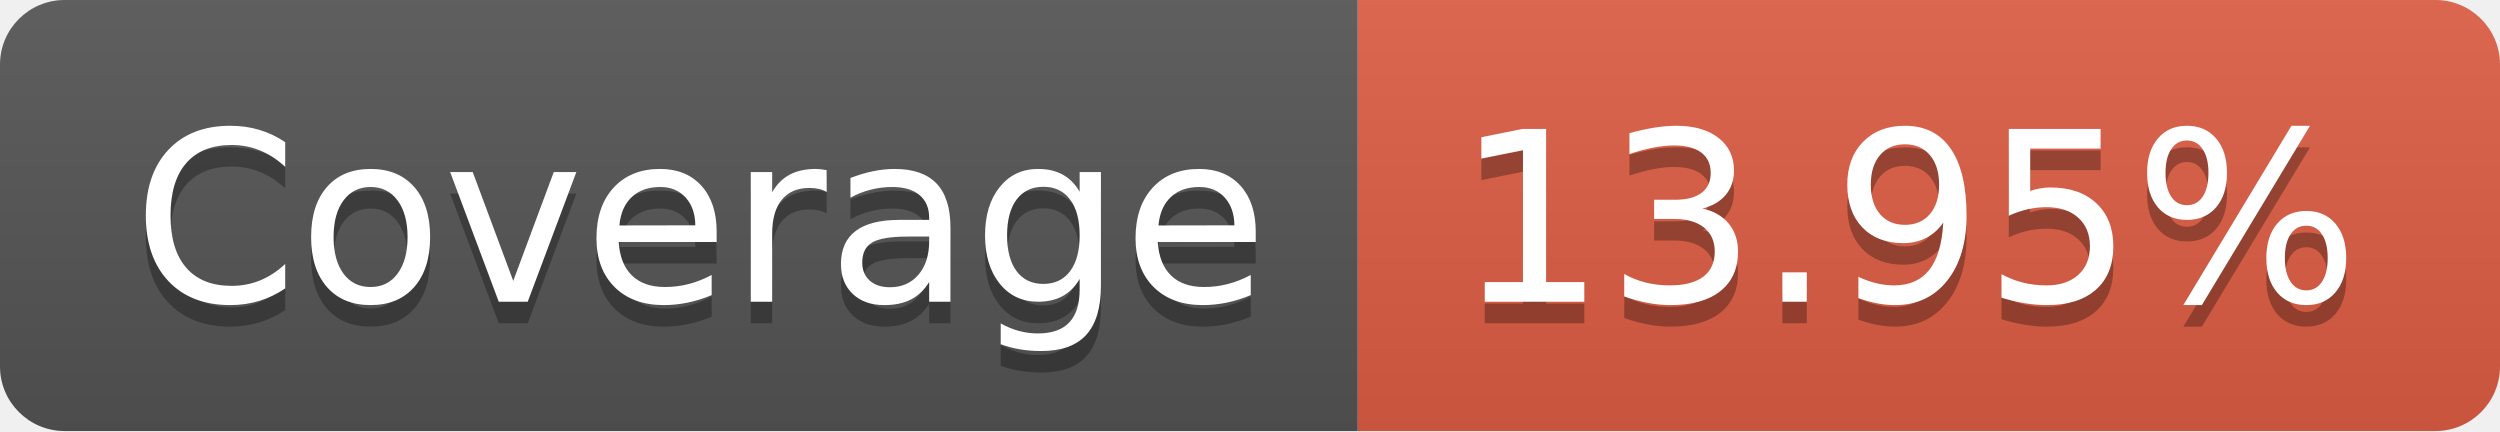
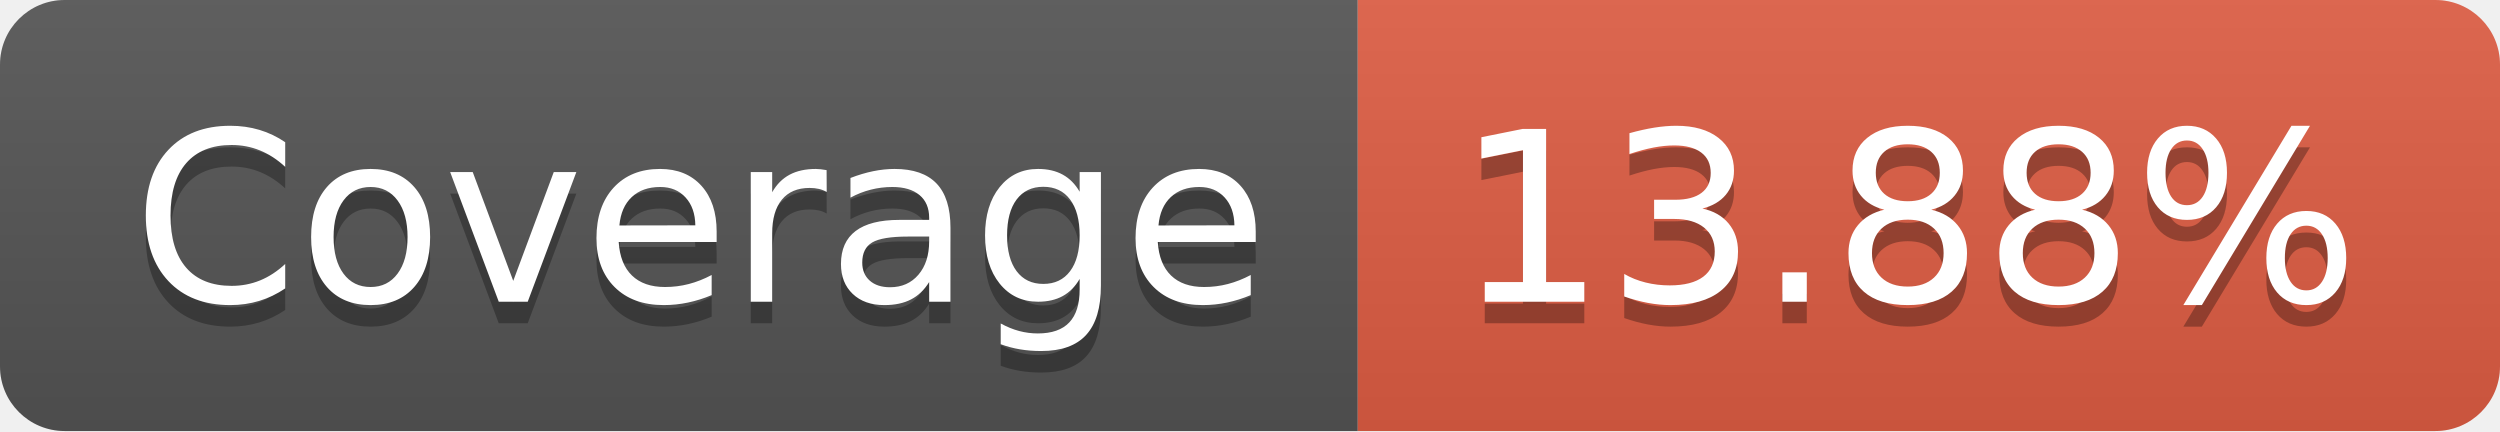
- <svg xmlns="http://www.w3.org/2000/svg" width="116" height="20" role="img" aria-label="Coverage: 13.95%">
+ <svg xmlns="http://www.w3.org/2000/svg" width="116" height="20" role="img" aria-label="Coverage: 13.88%">
  <linearGradient id="s" x2="0" y2="100%">
    <stop offset="0" stop-color="#bbb" stop-opacity=".1" />
    <stop offset="1" stop-opacity=".1" />
  </linearGradient>
  <clipPath id="r">
    <rect width="116" height="20" rx="3" fill="#fff" />
  </clipPath>
  <g clip-path="url(#r)">
    <rect width="63" height="20" fill="#555" />
    <rect x="63" width="53" height="20" fill="#e05d44" />
    <rect width="116" height="20" fill="url(#s)" />
  </g>
  <g fill="#fff" text-anchor="middle" font-family="Verdana,Geneva,DejaVu Sans,sans-serif" text-rendering="geometricPrecision" font-size="110">
    <text aria-hidden="true" x="325" y="150" fill="#010101" fill-opacity=".3" transform="scale(.1)" textLength="530">Coverage</text>
    <text x="325" y="140" transform="scale(.1)" fill="#fff" textLength="530">Coverage</text>
-     <text aria-hidden="true" x="885" y="150" fill="#010101" fill-opacity=".3" transform="scale(.1)" textLength="430">13.95%</text>
-     <text x="885" y="140" transform="scale(.1)" fill="#fff" textLength="430">13.95%</text>
+     <text aria-hidden="true" x="885" y="150" fill="#010101" fill-opacity=".3" transform="scale(.1)" textLength="430">13.88%</text>
+     <text x="885" y="140" transform="scale(.1)" fill="#fff" textLength="430">13.88%</text>
  </g>
</svg>
